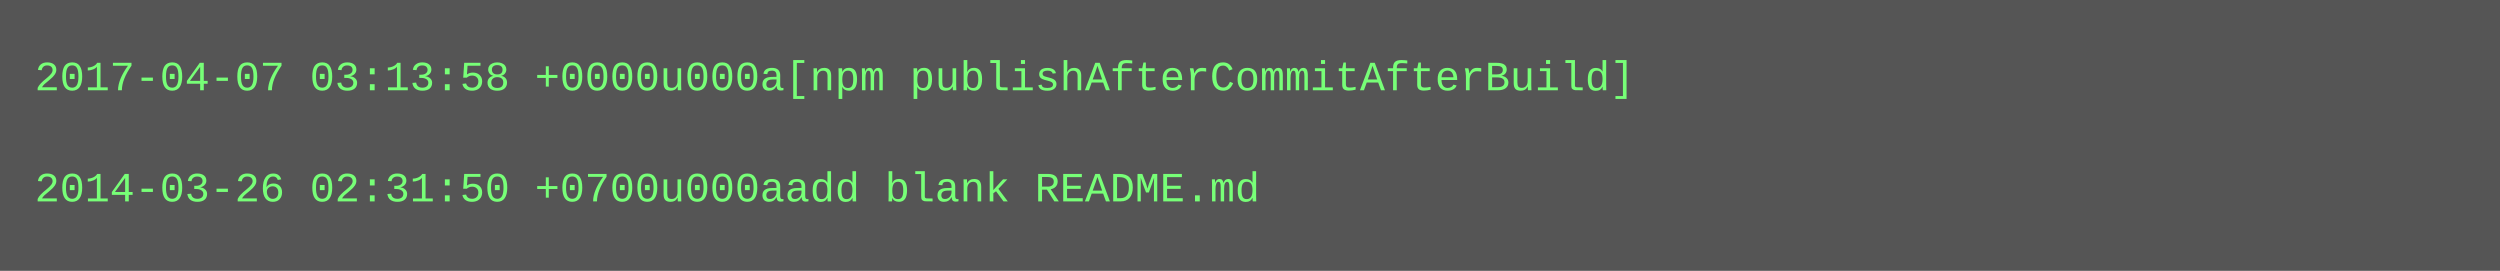
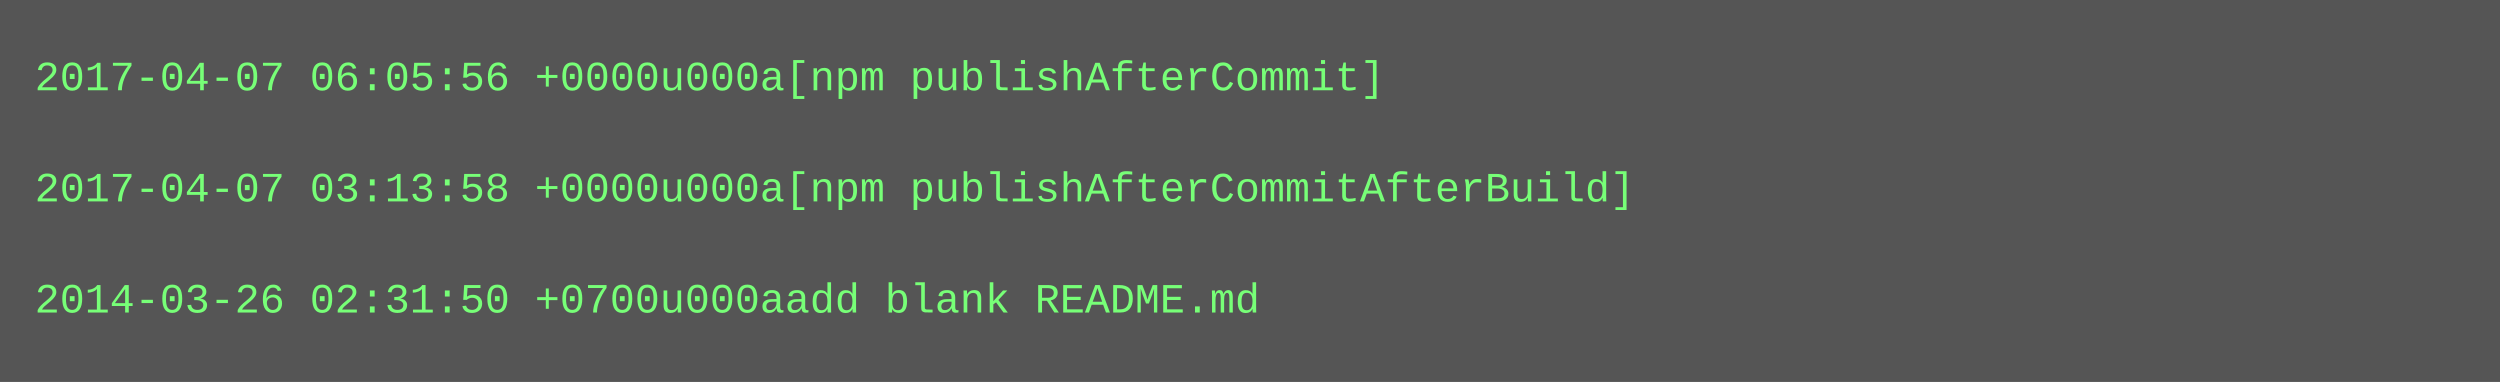
- <svg xmlns="http://www.w3.org/2000/svg" height="78" width="720">
-   <rect height="78" fill="#555" width="720" />
+ <svg xmlns="http://www.w3.org/2000/svg" height="110" width="720">
+   <rect height="110" fill="#555" width="720" />
  <text fill="#7f7" font-family="Courier New" font-size="12" xml:space="preserve">
-     <tspan x="10" y="26">2017-04-07 03:13:58 +0000u000a[npm publishAfterCommitAfterBuild]</tspan>
+     <tspan x="10" y="26">2017-04-07 06:05:56 +0000u000a[npm publishAfterCommit]</tspan>
    <tspan x="10" y="42" />
-     <tspan x="10" y="58">2014-03-26 02:31:50 +0700u000aadd blank README.md</tspan>
+     <tspan x="10" y="58">2017-04-07 03:13:58 +0000u000a[npm publishAfterCommitAfterBuild]</tspan>
+     <tspan x="10" y="74" />
+     <tspan x="10" y="90">2014-03-26 02:31:50 +0700u000aadd blank README.md</tspan>
  </text>
</svg>
